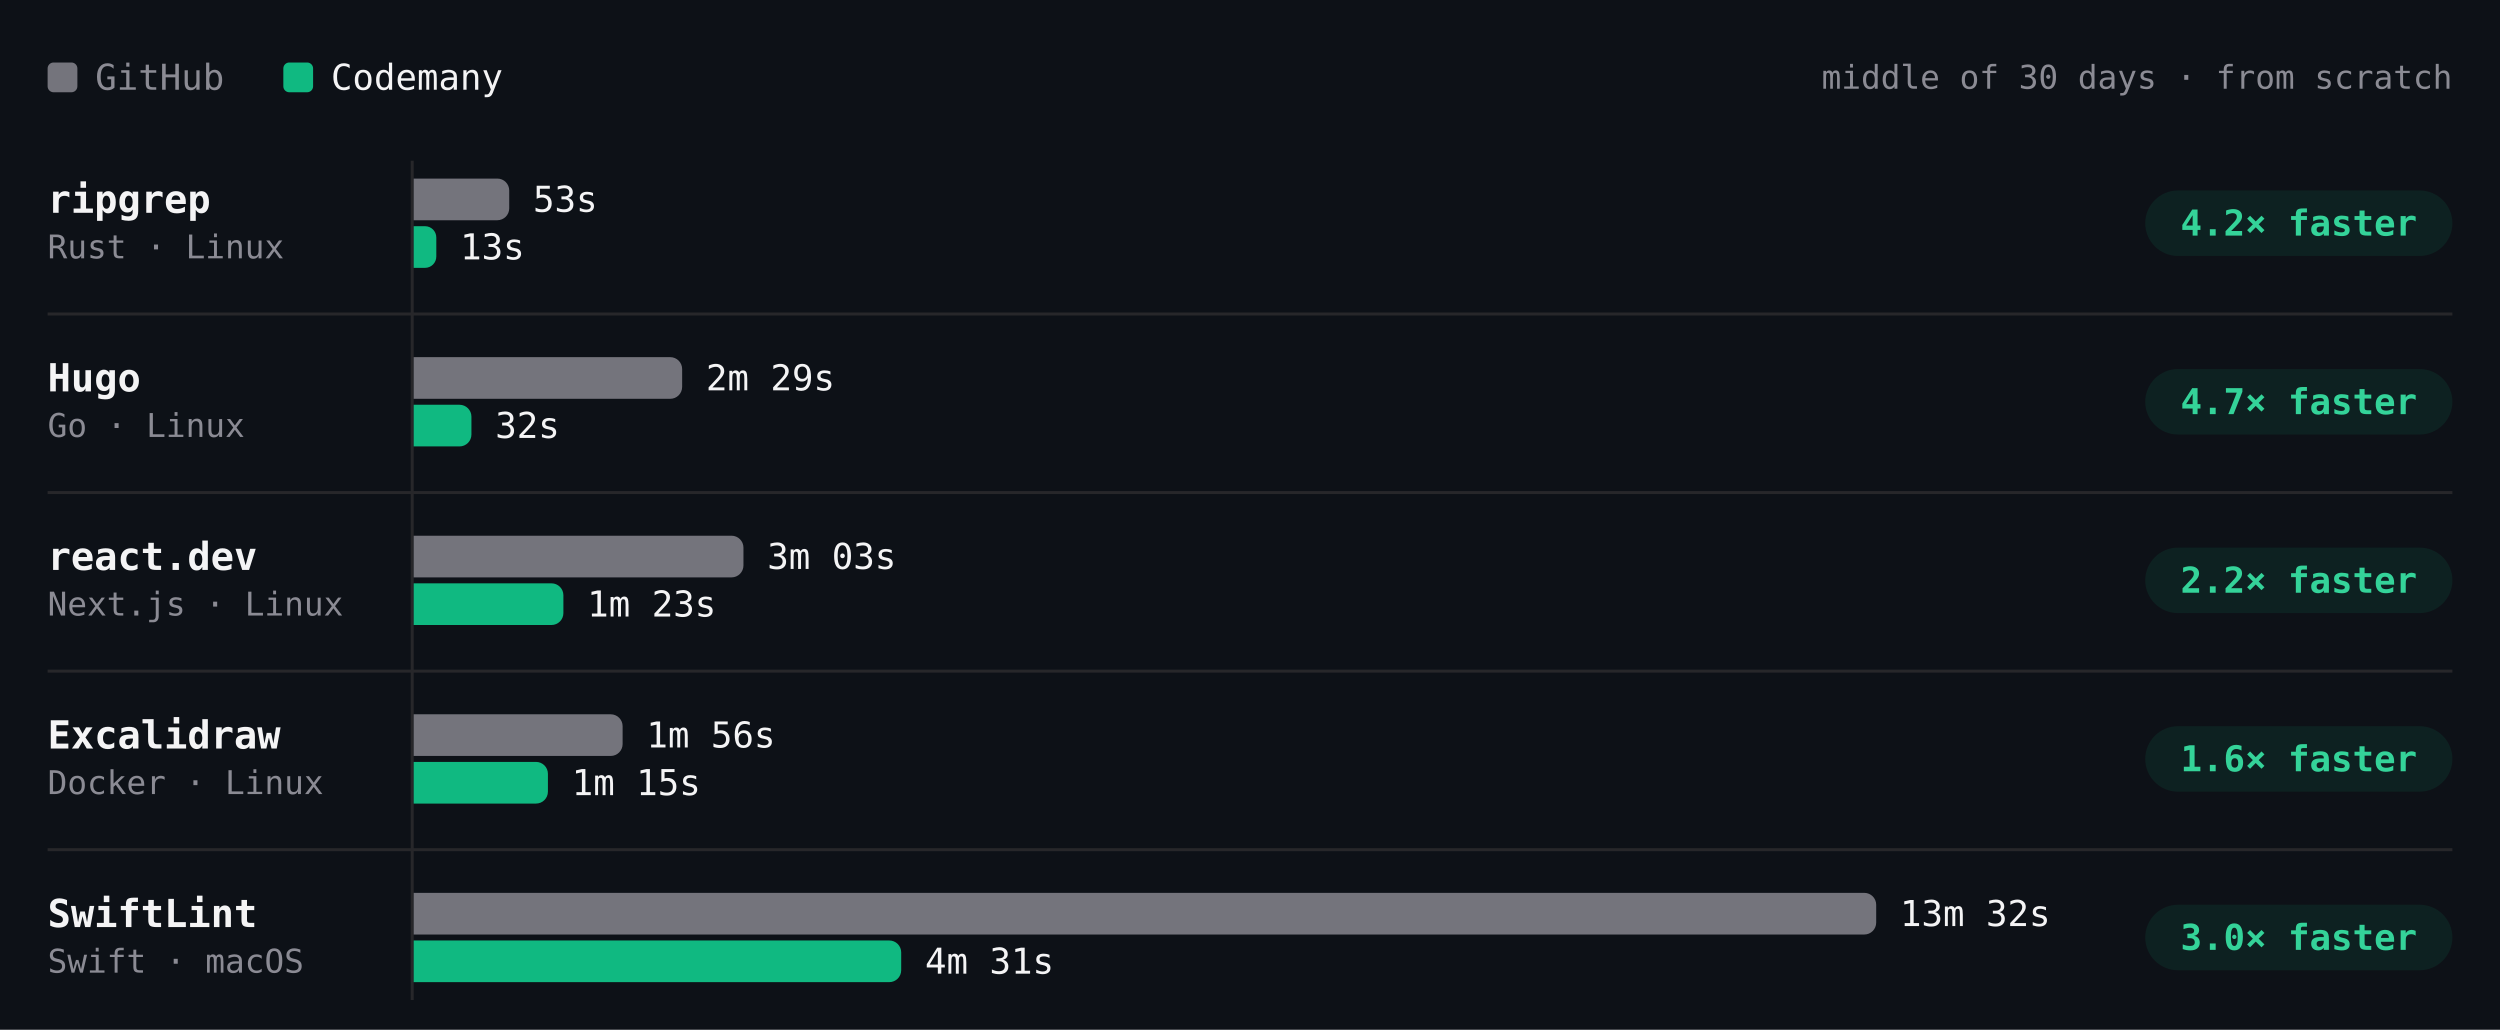
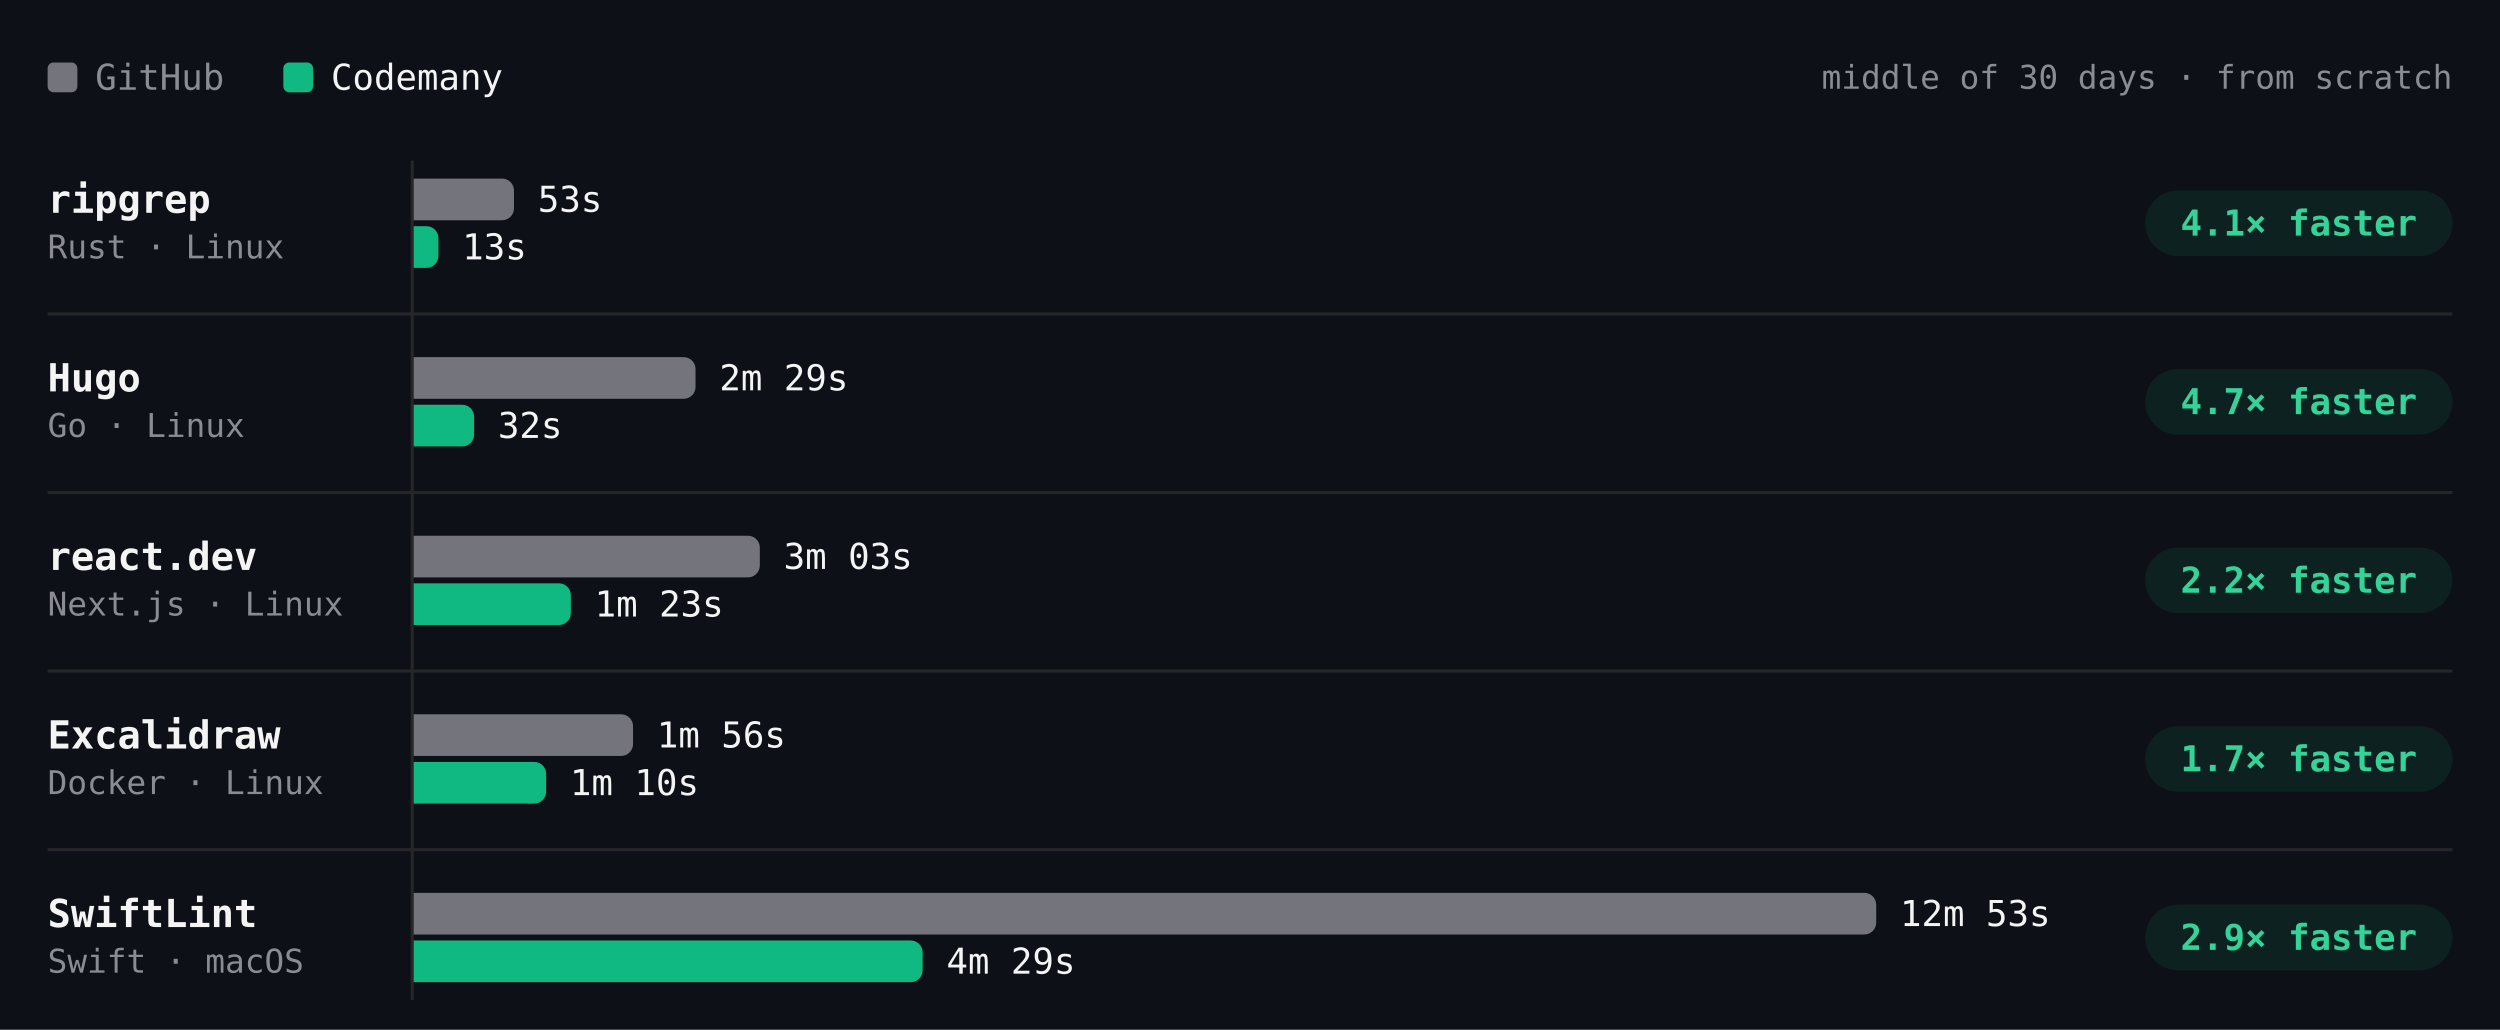
- <svg xmlns="http://www.w3.org/2000/svg" viewBox="0 0 840 346" width="840" height="346" role="img" aria-label="Build time per project, middle of 30 days · from scratch. ripgrep: GitHub 53s, Codemany 13s, 4.2× faster; Hugo: GitHub 2m 29s, Codemany 32s, 4.7× faster; react.dev: GitHub 3m 03s, Codemany 1m 23s, 2.2× faster; Excalidraw: GitHub 1m 56s, Codemany 1m 15s, 1.6× faster; SwiftLint: GitHub 13m 32s, Codemany 4m 31s, 3.0× faster." font-family="'JetBrains Mono', ui-monospace, SFMono-Regular, Menlo, monospace" style="max-width:100%;height:auto;font-variant-numeric:tabular-nums">
+ <svg xmlns="http://www.w3.org/2000/svg" viewBox="0 0 840 346" width="840" height="346" role="img" aria-label="Build time per project, middle of 30 days · from scratch. ripgrep: GitHub 53s, Codemany 13s, 4.1× faster; Hugo: GitHub 2m 29s, Codemany 32s, 4.7× faster; react.dev: GitHub 3m 03s, Codemany 1m 23s, 2.2× faster; Excalidraw: GitHub 1m 56s, Codemany 1m 10s, 1.7× faster; SwiftLint: GitHub 12m 53s, Codemany 4m 29s, 2.9× faster." font-family="'JetBrains Mono', ui-monospace, SFMono-Regular, Menlo, monospace" style="max-width:100%;height:auto;font-variant-numeric:tabular-nums">
  <rect width="840" height="346" fill="#0d1117" />
  <rect x="16" y="21" width="10" height="10" rx="2" fill="#74747c" />
  <text x="32" y="26" font-size="12" fill="#8b8b94" dominant-baseline="central">GitHub</text>
  <rect x="95.2" y="21" width="10" height="10" rx="2" fill="#10b981" />
  <text x="111.2" y="26" font-size="12" fill="#f4f4f5" dominant-baseline="central">Codemany</text>
  <text x="824" y="26" font-size="11" fill="#8b8b94" text-anchor="end" dominant-baseline="central">middle of 30 days · from scratch</text>
  <path d="M138.5 54L138.5 336" stroke="#27272a" stroke-width="1" fill="none" />
  <text x="16" y="67" font-size="13" fill="#f4f4f5" font-weight="600" dominant-baseline="central">ripgrep</text>
  <text x="16" y="83" font-size="11" fill="#8b8b94" dominant-baseline="central">Rust · Linux</text>
  <g class="bench-mark" data-tip="ripgrep · GitHub · 53s · middle of 3 nights" data-href="https://github.com/codemanyhq/bench-private/actions/runs/41834014108/job/126588227357" style="cursor:pointer">
    <rect x="139" y="59" width="549.8" height="16" fill="#0d1117" fill-opacity="0" />
-     <path d="M139 60h28.1a4 4 0 0 1 4 4v6a4 4 0 0 1 -4 4h-28.1z" fill="#74747c" />
-     <text x="179.1" y="67" font-size="12" fill="#f4f4f5" dominant-baseline="central">53s</text>
+     <path d="M139 60h29.7a4 4 0 0 1 4 4v6a4 4 0 0 1 -4 4h-29.7z" fill="#74747c" />
+     <text x="180.7" y="67" font-size="12" fill="#f4f4f5" dominant-baseline="central">53s</text>
  </g>
-   <g class="bench-mark" data-tip="ripgrep · Codemany · 13s · middle of 22 nights" data-href="https://github.com/codemanyhq/bench/actions/runs/42015074066/job/127222532885" style="cursor:pointer">
+   <g class="bench-mark" data-tip="ripgrep · Codemany · 13s · middle of 23 nights" data-href="https://github.com/codemanyhq/bench/actions/runs/42109643265/job/127554849120" style="cursor:pointer">
    <rect x="139" y="75" width="549.8" height="16" fill="#0d1117" fill-opacity="0" />
-     <path d="M139 76h3.8a3.8 3.8 0 0 1 3.8 3.8v6.4a3.8 3.8 0 0 1 -3.8 3.8h-3.8z" fill="#10b981" />
-     <text x="154.6" y="83" font-size="12" fill="#f4f4f5" dominant-baseline="central">13s</text>
+     <path d="M139 76h4.3a4 4 0 0 1 4 4v6a4 4 0 0 1 -4 4h-4.3z" fill="#10b981" />
+     <text x="155.3" y="83" font-size="12" fill="#f4f4f5" dominant-baseline="central">13s</text>
  </g>
  <rect x="720.8" y="64" width="103.2" height="22" rx="11" fill="rgba(16,185,129,0.10)" />
-   <text x="772.4" y="75" font-size="12" fill="#34d399" font-weight="600" text-anchor="middle" dominant-baseline="central">4.2× faster</text>
+   <text x="772.4" y="75" font-size="12" fill="#34d399" font-weight="600" text-anchor="middle" dominant-baseline="central">4.1× faster</text>
  <text x="16" y="127" font-size="13" fill="#f4f4f5" font-weight="600" dominant-baseline="central">Hugo</text>
  <text x="16" y="143" font-size="11" fill="#8b8b94" dominant-baseline="central">Go · Linux</text>
  <g class="bench-mark" data-tip="Hugo · GitHub · 2m 29s · middle of 3 nights" data-href="https://github.com/codemanyhq/bench-private/actions/runs/41834014108/job/126588227187" style="cursor:pointer">
    <rect x="139" y="119" width="549.8" height="16" fill="#0d1117" fill-opacity="0" />
-     <path d="M139 120h86.2a4 4 0 0 1 4 4v6a4 4 0 0 1 -4 4h-86.2z" fill="#74747c" />
-     <text x="237.2" y="127" font-size="12" fill="#f4f4f5" dominant-baseline="central">2m 29s</text>
+     <path d="M139 120h90.7a4 4 0 0 1 4 4v6a4 4 0 0 1 -4 4h-90.7z" fill="#74747c" />
+     <text x="241.7" y="127" font-size="12" fill="#f4f4f5" dominant-baseline="central">2m 29s</text>
  </g>
-   <g class="bench-mark" data-tip="Hugo · Codemany · 32s · middle of 22 nights" data-href="https://github.com/codemanyhq/bench/actions/runs/42015074066/job/127222533059" style="cursor:pointer">
+   <g class="bench-mark" data-tip="Hugo · Codemany · 32s · middle of 23 nights" data-href="https://github.com/codemanyhq/bench/actions/runs/42109643265/job/127554915530" style="cursor:pointer">
    <rect x="139" y="135" width="549.8" height="16" fill="#0d1117" fill-opacity="0" />
-     <path d="M139 136h15.4a4 4 0 0 1 4 4v6a4 4 0 0 1 -4 4h-15.4z" fill="#10b981" />
-     <text x="166.4" y="143" font-size="12" fill="#f4f4f5" dominant-baseline="central">32s</text>
+     <path d="M139 136h16.3a4 4 0 0 1 4 4v6a4 4 0 0 1 -4 4h-16.3z" fill="#10b981" />
+     <text x="167.3" y="143" font-size="12" fill="#f4f4f5" dominant-baseline="central">32s</text>
  </g>
  <rect x="720.8" y="124" width="103.2" height="22" rx="11" fill="rgba(16,185,129,0.10)" />
  <text x="772.4" y="135" font-size="12" fill="#34d399" font-weight="600" text-anchor="middle" dominant-baseline="central">4.7× faster</text>
  <path d="M16 105.5L824 105.5" stroke="#27272a" stroke-width="1" fill="none" />
  <text x="16" y="187" font-size="13" fill="#f4f4f5" font-weight="600" dominant-baseline="central">react.dev</text>
  <text x="16" y="203" font-size="11" fill="#8b8b94" dominant-baseline="central">Next.js · Linux</text>
  <g class="bench-mark" data-tip="react.dev · GitHub · 3m 03s · middle of 3 nights" data-href="https://github.com/codemanyhq/bench-private/actions/runs/41834014108/job/126588227367" style="cursor:pointer">
    <rect x="139" y="179" width="549.8" height="16" fill="#0d1117" fill-opacity="0" />
-     <path d="M139 180h106.8a4 4 0 0 1 4 4v6a4 4 0 0 1 -4 4h-106.8z" fill="#74747c" />
-     <text x="257.8" y="187" font-size="12" fill="#f4f4f5" dominant-baseline="central">3m 03s</text>
+     <path d="M139 180h112.3a4 4 0 0 1 4 4v6a4 4 0 0 1 -4 4h-112.3z" fill="#74747c" />
+     <text x="263.3" y="187" font-size="12" fill="#f4f4f5" dominant-baseline="central">3m 03s</text>
  </g>
-   <g class="bench-mark" data-tip="react.dev · Codemany · 1m 23s · middle of 21 nights" data-href="https://github.com/codemanyhq/bench/actions/runs/42015074066/job/127222533378" style="cursor:pointer">
+   <g class="bench-mark" data-tip="react.dev · Codemany · 1m 23s · middle of 22 nights" data-href="https://github.com/codemanyhq/bench/actions/runs/42109643265/job/127554849942" style="cursor:pointer">
    <rect x="139" y="195" width="549.8" height="16" fill="#0d1117" fill-opacity="0" />
-     <path d="M139 196h46.3a4 4 0 0 1 4 4v6a4 4 0 0 1 -4 4h-46.3z" fill="#10b981" />
-     <text x="197.3" y="203" font-size="12" fill="#f4f4f5" dominant-baseline="central">1m 23s</text>
+     <path d="M139 196h48.8a4 4 0 0 1 4 4v6a4 4 0 0 1 -4 4h-48.8z" fill="#10b981" />
+     <text x="199.8" y="203" font-size="12" fill="#f4f4f5" dominant-baseline="central">1m 23s</text>
  </g>
  <rect x="720.8" y="184" width="103.2" height="22" rx="11" fill="rgba(16,185,129,0.10)" />
  <text x="772.4" y="195" font-size="12" fill="#34d399" font-weight="600" text-anchor="middle" dominant-baseline="central">2.2× faster</text>
  <path d="M16 165.5L824 165.5" stroke="#27272a" stroke-width="1" fill="none" />
  <text x="16" y="247" font-size="13" fill="#f4f4f5" font-weight="600" dominant-baseline="central">Excalidraw</text>
  <text x="16" y="263" font-size="11" fill="#8b8b94" dominant-baseline="central">Docker · Linux</text>
  <g class="bench-mark" data-tip="Excalidraw · GitHub · 1m 56s · middle of 3 nights" data-href="https://github.com/codemanyhq/bench-private/actions/runs/41834014108/job/126588227403" style="cursor:pointer">
    <rect x="139" y="239" width="549.8" height="16" fill="#0d1117" fill-opacity="0" />
-     <path d="M139 240h66.2a4 4 0 0 1 4 4v6a4 4 0 0 1 -4 4h-66.2z" fill="#74747c" />
-     <text x="217.2" y="247" font-size="12" fill="#f4f4f5" dominant-baseline="central">1m 56s</text>
+     <path d="M139 240h69.7a4 4 0 0 1 4 4v6a4 4 0 0 1 -4 4h-69.7z" fill="#74747c" />
+     <text x="220.7" y="247" font-size="12" fill="#f4f4f5" dominant-baseline="central">1m 56s</text>
  </g>
-   <g class="bench-mark" data-tip="Excalidraw · Codemany · 1m 15s · middle of 16 nights" data-href="https://github.com/codemanyhq/bench/actions/runs/42015074066/job/127222534566" style="cursor:pointer">
+   <g class="bench-mark" data-tip="Excalidraw · Codemany · 1m 10s · middle of 17 nights" data-href="https://github.com/codemanyhq/bench/actions/runs/42109643265/job/127554850758" style="cursor:pointer">
    <rect x="139" y="255" width="549.8" height="16" fill="#0d1117" fill-opacity="0" />
-     <path d="M139 256h41.1a4 4 0 0 1 4 4v6a4 4 0 0 1 -4 4h-41.1z" fill="#10b981" />
-     <text x="192.1" y="263" font-size="12" fill="#f4f4f5" dominant-baseline="central">1m 15s</text>
+     <path d="M139 256h40.5a4 4 0 0 1 4 4v6a4 4 0 0 1 -4 4h-40.5z" fill="#10b981" />
+     <text x="191.5" y="263" font-size="12" fill="#f4f4f5" dominant-baseline="central">1m 10s</text>
  </g>
  <rect x="720.8" y="244" width="103.2" height="22" rx="11" fill="rgba(16,185,129,0.10)" />
-   <text x="772.4" y="255" font-size="12" fill="#34d399" font-weight="600" text-anchor="middle" dominant-baseline="central">1.6× faster</text>
+   <text x="772.4" y="255" font-size="12" fill="#34d399" font-weight="600" text-anchor="middle" dominant-baseline="central">1.7× faster</text>
  <path d="M16 225.5L824 225.5" stroke="#27272a" stroke-width="1" fill="none" />
  <text x="16" y="307" font-size="13" fill="#f4f4f5" font-weight="600" dominant-baseline="central">SwiftLint</text>
  <text x="16" y="323" font-size="11" fill="#8b8b94" dominant-baseline="central">Swift · macOS</text>
-   <g class="bench-mark" data-tip="SwiftLint · GitHub · 13m 32s · middle of 10 nights" data-href="https://github.com/codemanyhq/bench/actions/runs/42015074066/job/127222533256" style="cursor:pointer">
+   <g class="bench-mark" data-tip="SwiftLint · GitHub · 12m 53s · middle of 11 nights" data-href="https://github.com/codemanyhq/bench/actions/runs/42109643265/job/127554920295" style="cursor:pointer">
    <rect x="139" y="299" width="549.8" height="16" fill="#0d1117" fill-opacity="0" />
    <path d="M139 300h487.4a4 4 0 0 1 4 4v6a4 4 0 0 1 -4 4h-487.4z" fill="#74747c" />
-     <text x="638.4" y="307" font-size="12" fill="#f4f4f5" dominant-baseline="central">13m 32s</text>
+     <text x="638.4" y="307" font-size="12" fill="#f4f4f5" dominant-baseline="central">12m 53s</text>
  </g>
-   <g class="bench-mark" data-tip="SwiftLint · Codemany · 4m 31s · middle of 10 nights" data-href="https://github.com/codemanyhq/bench/actions/runs/42015074066/job/127222601306" style="cursor:pointer">
+   <g class="bench-mark" data-tip="SwiftLint · Codemany · 4m 29s · middle of 11 nights" data-href="https://github.com/codemanyhq/bench/actions/runs/42109643265/job/127554926375" style="cursor:pointer">
    <rect x="139" y="315" width="549.8" height="16" fill="#0d1117" fill-opacity="0" />
-     <path d="M139 316h159.8a4 4 0 0 1 4 4v6a4 4 0 0 1 -4 4h-159.8z" fill="#10b981" />
-     <text x="310.8" y="323" font-size="12" fill="#f4f4f5" dominant-baseline="central">4m 31s</text>
+     <path d="M139 316h167a4 4 0 0 1 4 4v6a4 4 0 0 1 -4 4h-167z" fill="#10b981" />
+     <text x="318" y="323" font-size="12" fill="#f4f4f5" dominant-baseline="central">4m 29s</text>
  </g>
  <rect x="720.8" y="304" width="103.2" height="22" rx="11" fill="rgba(16,185,129,0.10)" />
-   <text x="772.4" y="315" font-size="12" fill="#34d399" font-weight="600" text-anchor="middle" dominant-baseline="central">3.0× faster</text>
+   <text x="772.4" y="315" font-size="12" fill="#34d399" font-weight="600" text-anchor="middle" dominant-baseline="central">2.9× faster</text>
  <path d="M16 285.5L824 285.5" stroke="#27272a" stroke-width="1" fill="none" />
</svg>
